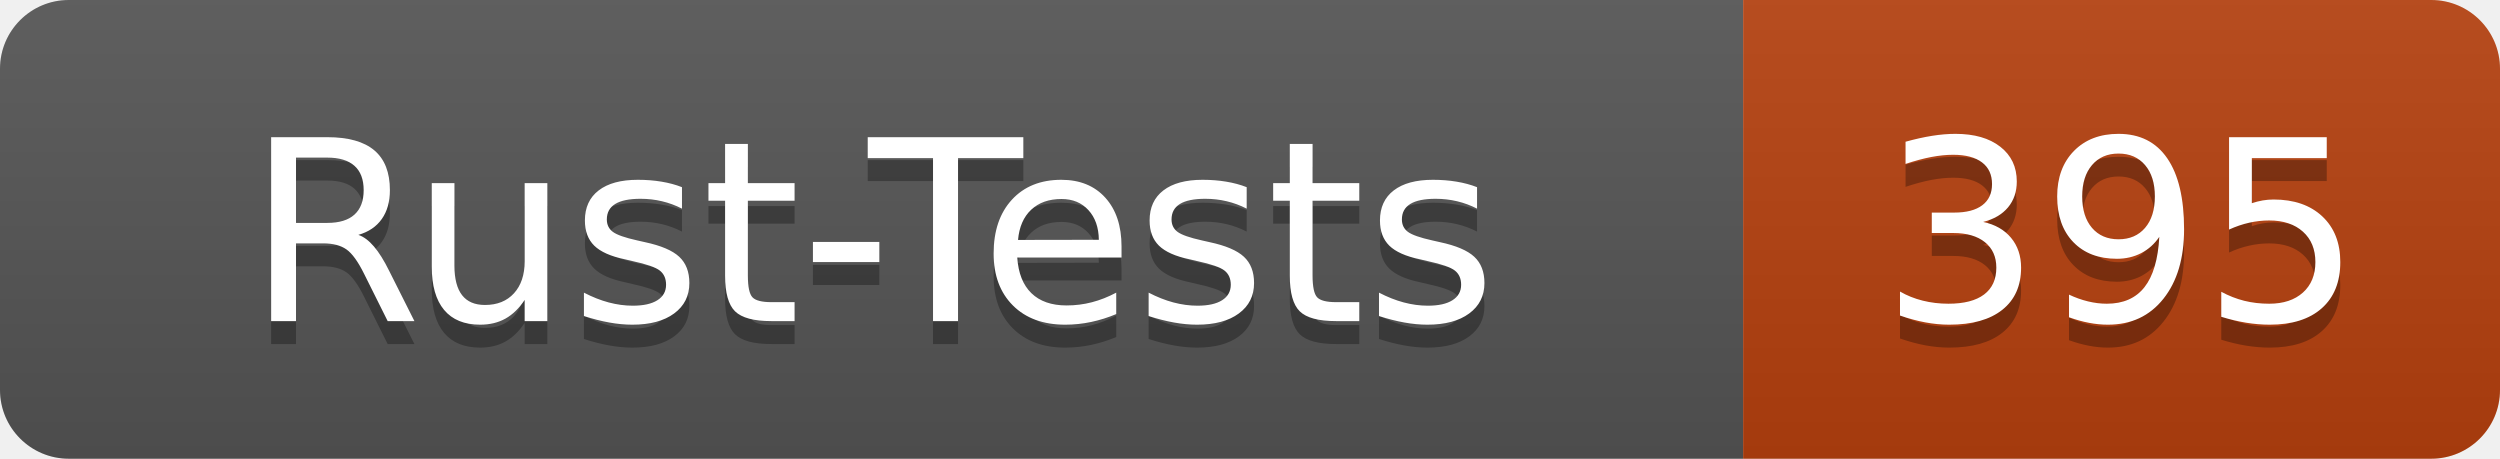
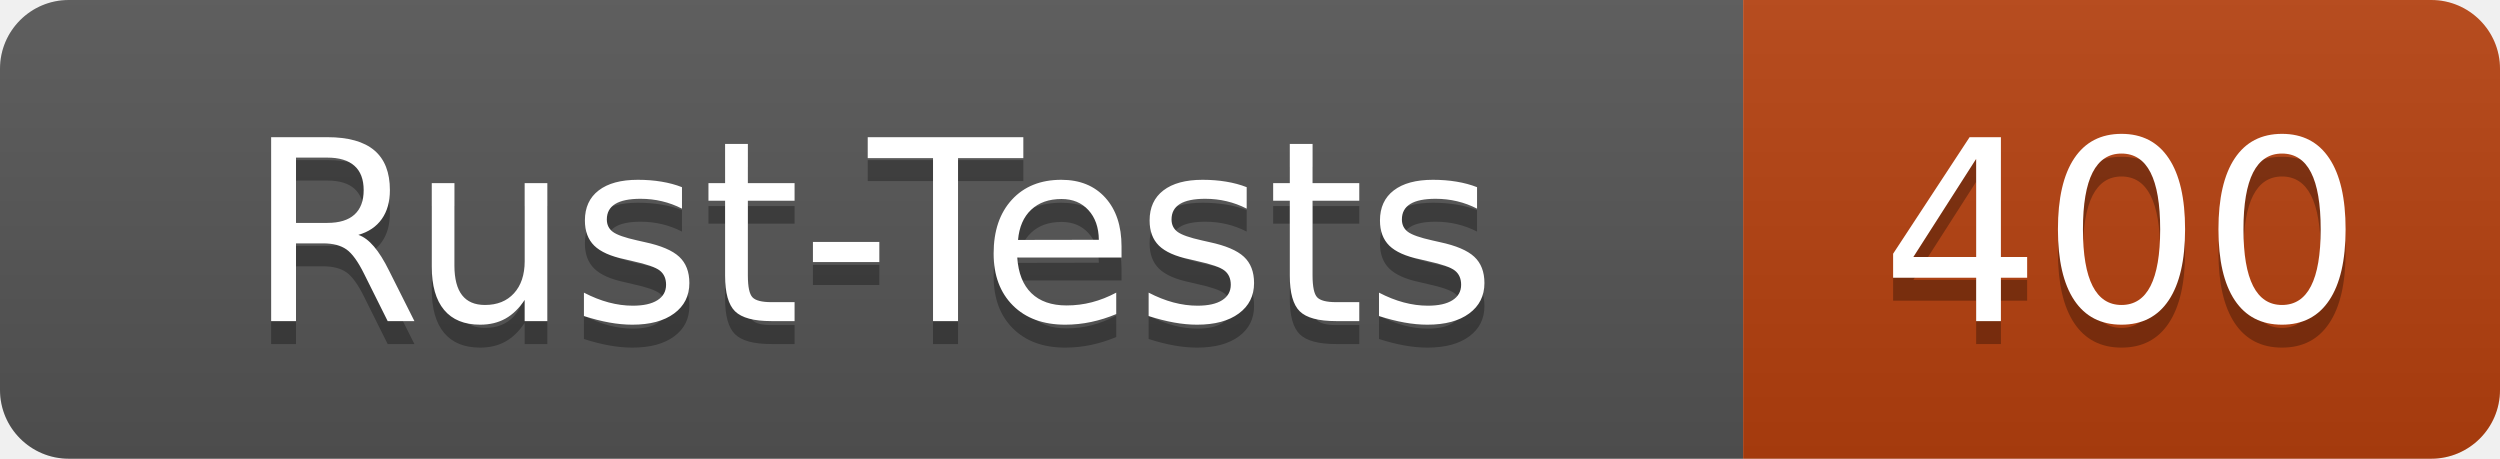
- <svg xmlns="http://www.w3.org/2000/svg" width="109" height="20" role="img" aria-label="Rust-Tests: 395">
+ <svg xmlns="http://www.w3.org/2000/svg" width="109" height="20" role="img" aria-label="Rust-Tests: 400">
  <linearGradient id="s" x2="0" y2="100%">
    <stop offset="0" stop-color="#bbb" stop-opacity=".1" />
    <stop offset="1" stop-opacity=".1" />
  </linearGradient>
  <clipPath id="r">
    <rect width="109" height="20" rx="3" fill="#fff" />
  </clipPath>
  <g clip-path="url(#r)">
    <rect width="76" height="20" fill="#555" />
    <rect x="76" width="33" height="20" fill="#b7410e" />
    <rect width="109" height="20" fill="url(#s)" />
  </g>
  <g fill="#fff" text-anchor="middle" font-family="Verdana,Geneva,DejaVu Sans,sans-serif" text-rendering="geometricPrecision" font-size="110">
    <text x="380" y="150" fill="#010101" fill-opacity=".3" transform="scale(.1)" textLength="640">Rust-Tests</text>
    <text x="380" y="140" transform="scale(.1)" textLength="640">Rust-Tests</text>
-     <text x="925" y="150" fill="#010101" fill-opacity=".3" transform="scale(.1)" textLength="210">395</text>
-     <text x="925" y="140" transform="scale(.1)" textLength="210">395</text>
+     <text x="925" y="150" fill="#010101" fill-opacity=".3" transform="scale(.1)" textLength="210">400</text>
+     <text x="925" y="140" transform="scale(.1)" textLength="210">400</text>
  </g>
</svg>
